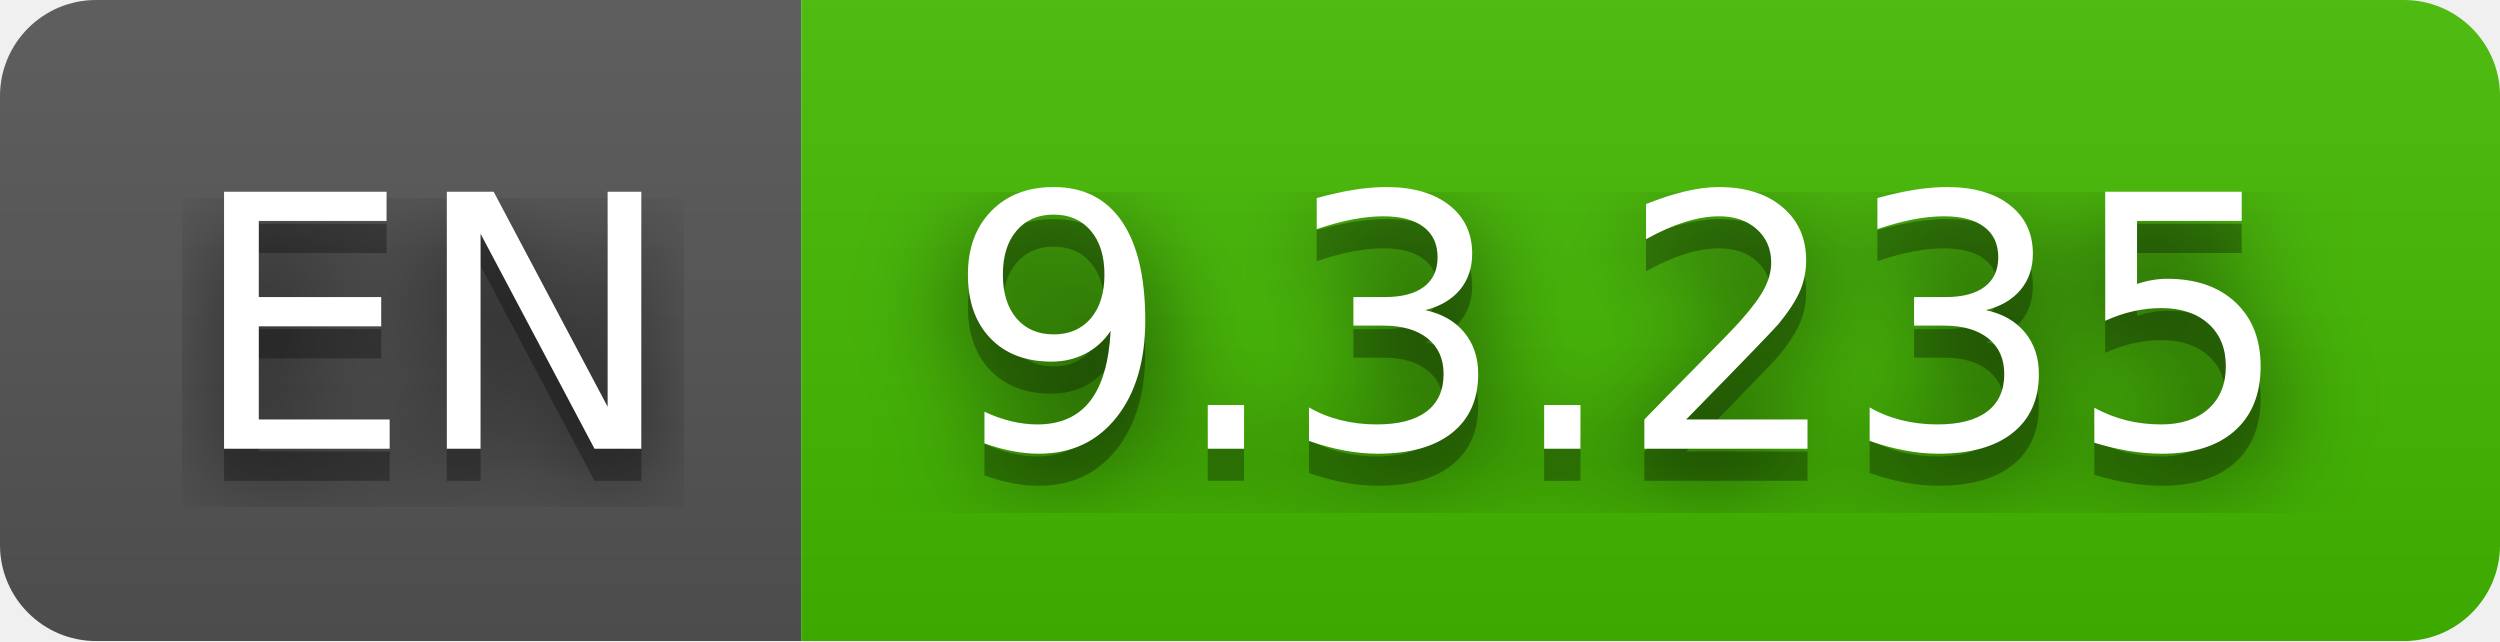
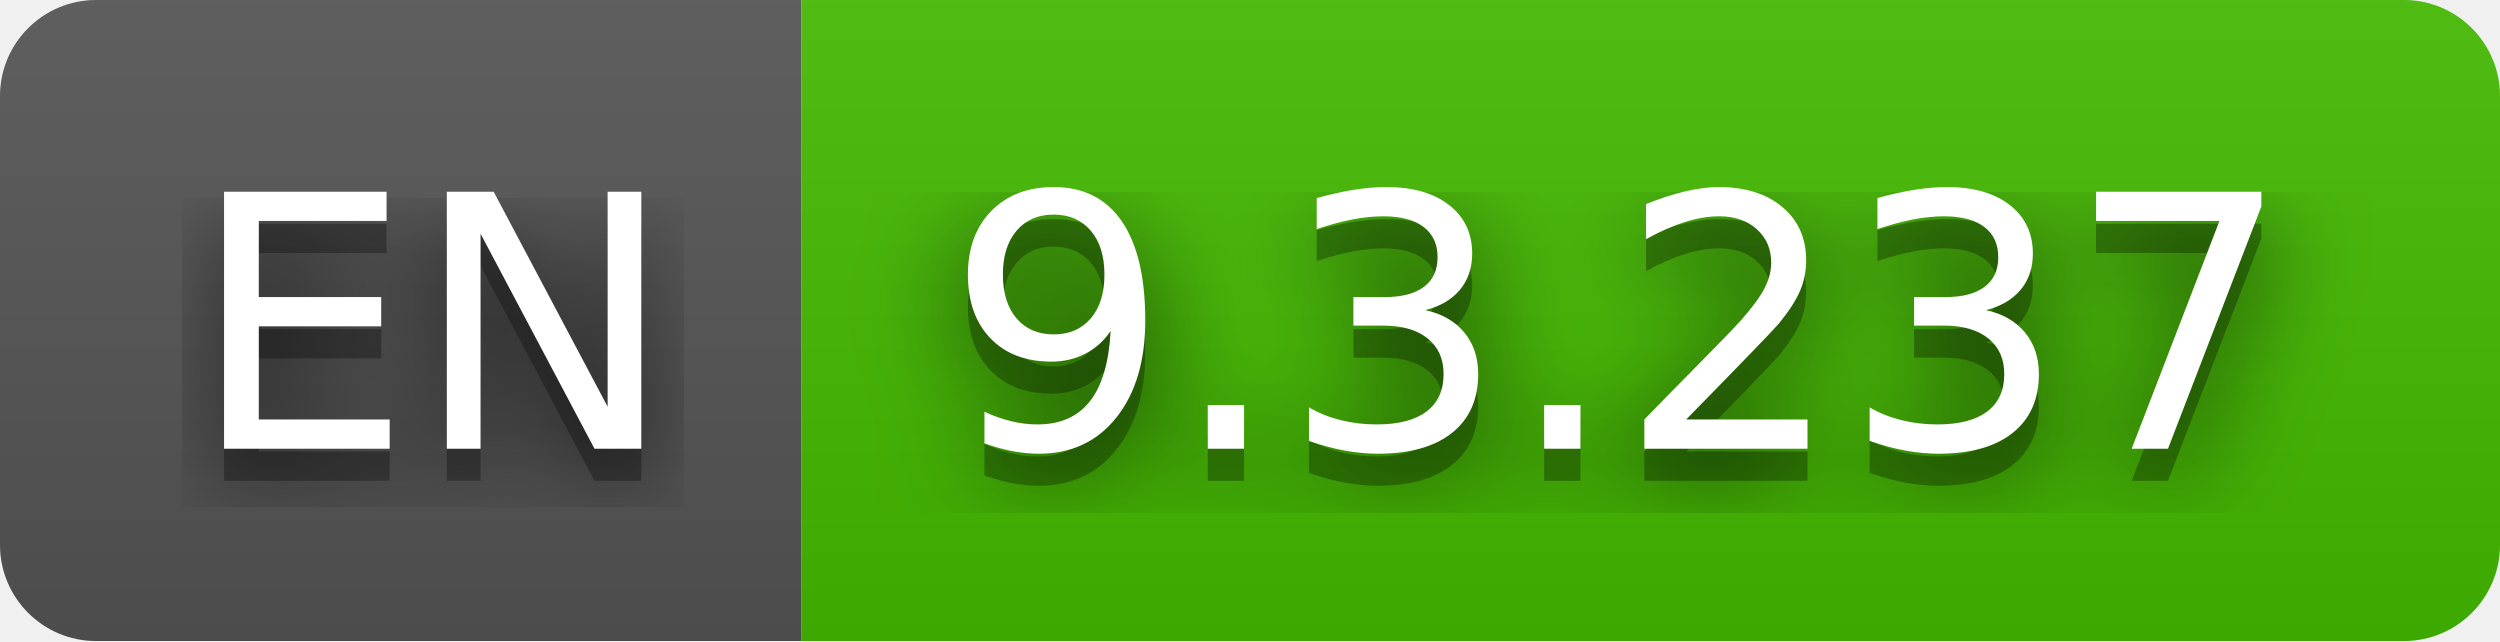
- <svg xmlns="http://www.w3.org/2000/svg" width="78" height="20" role="img" aria-label="EN: 9.3.235">
+ <svg xmlns="http://www.w3.org/2000/svg" width="78" height="20" role="img" aria-label="EN: 9.3.237">
  <filter id="blur">
    <feGaussianBlur stdDeviation="16" />
  </filter>
  <linearGradient id="s" x2="0" y2="100%">
    <stop offset="0" stop-color="#bbb" stop-opacity=".1" />
    <stop offset="1" stop-opacity=".1" />
  </linearGradient>
  <clipPath id="r">
    <rect width="78" height="20" rx="3" />
  </clipPath>
  <g clip-path="url(#r)">
    <rect width="25" height="20" fill="#555" />
    <rect x="25" width="53" height="20" fill="#4b0" />
    <rect width="78" height="20" fill="url(#s)" />
  </g>
  <g fill="#fff" text-anchor="middle" font-family="Verdana,Geneva,DejaVu Sans,sans-serif" text-rendering="geometricPrecision" font-size="110">
    <g transform="scale(.1)">
      <g aria-hidden="true" fill="#010101">
        <text x="135" y="150" fill-opacity=".8" filter="url(#blur)" textLength="150">EN</text>
        <text x="135" y="150" fill-opacity=".3" textLength="150">EN</text>
      </g>
      <text x="135" y="140" textLength="150">EN</text>
    </g>
    <g transform="scale(.1)">
      <g aria-hidden="true" fill="#010101">
-         <text x="505" y="150" fill-opacity=".8" filter="url(#blur)" textLength="430">9.3.235</text>
-         <text x="505" y="150" fill-opacity=".3" textLength="430">9.3.235</text>
+         <text x="505" y="150" fill-opacity=".8" filter="url(#blur)" textLength="430">9.3.237</text>
+         <text x="505" y="150" fill-opacity=".3" textLength="430">9.3.237</text>
      </g>
-       <text x="505" y="140" textLength="430">9.3.235</text>
+       <text x="505" y="140" textLength="430">9.3.237</text>
    </g>
  </g>
</svg>
